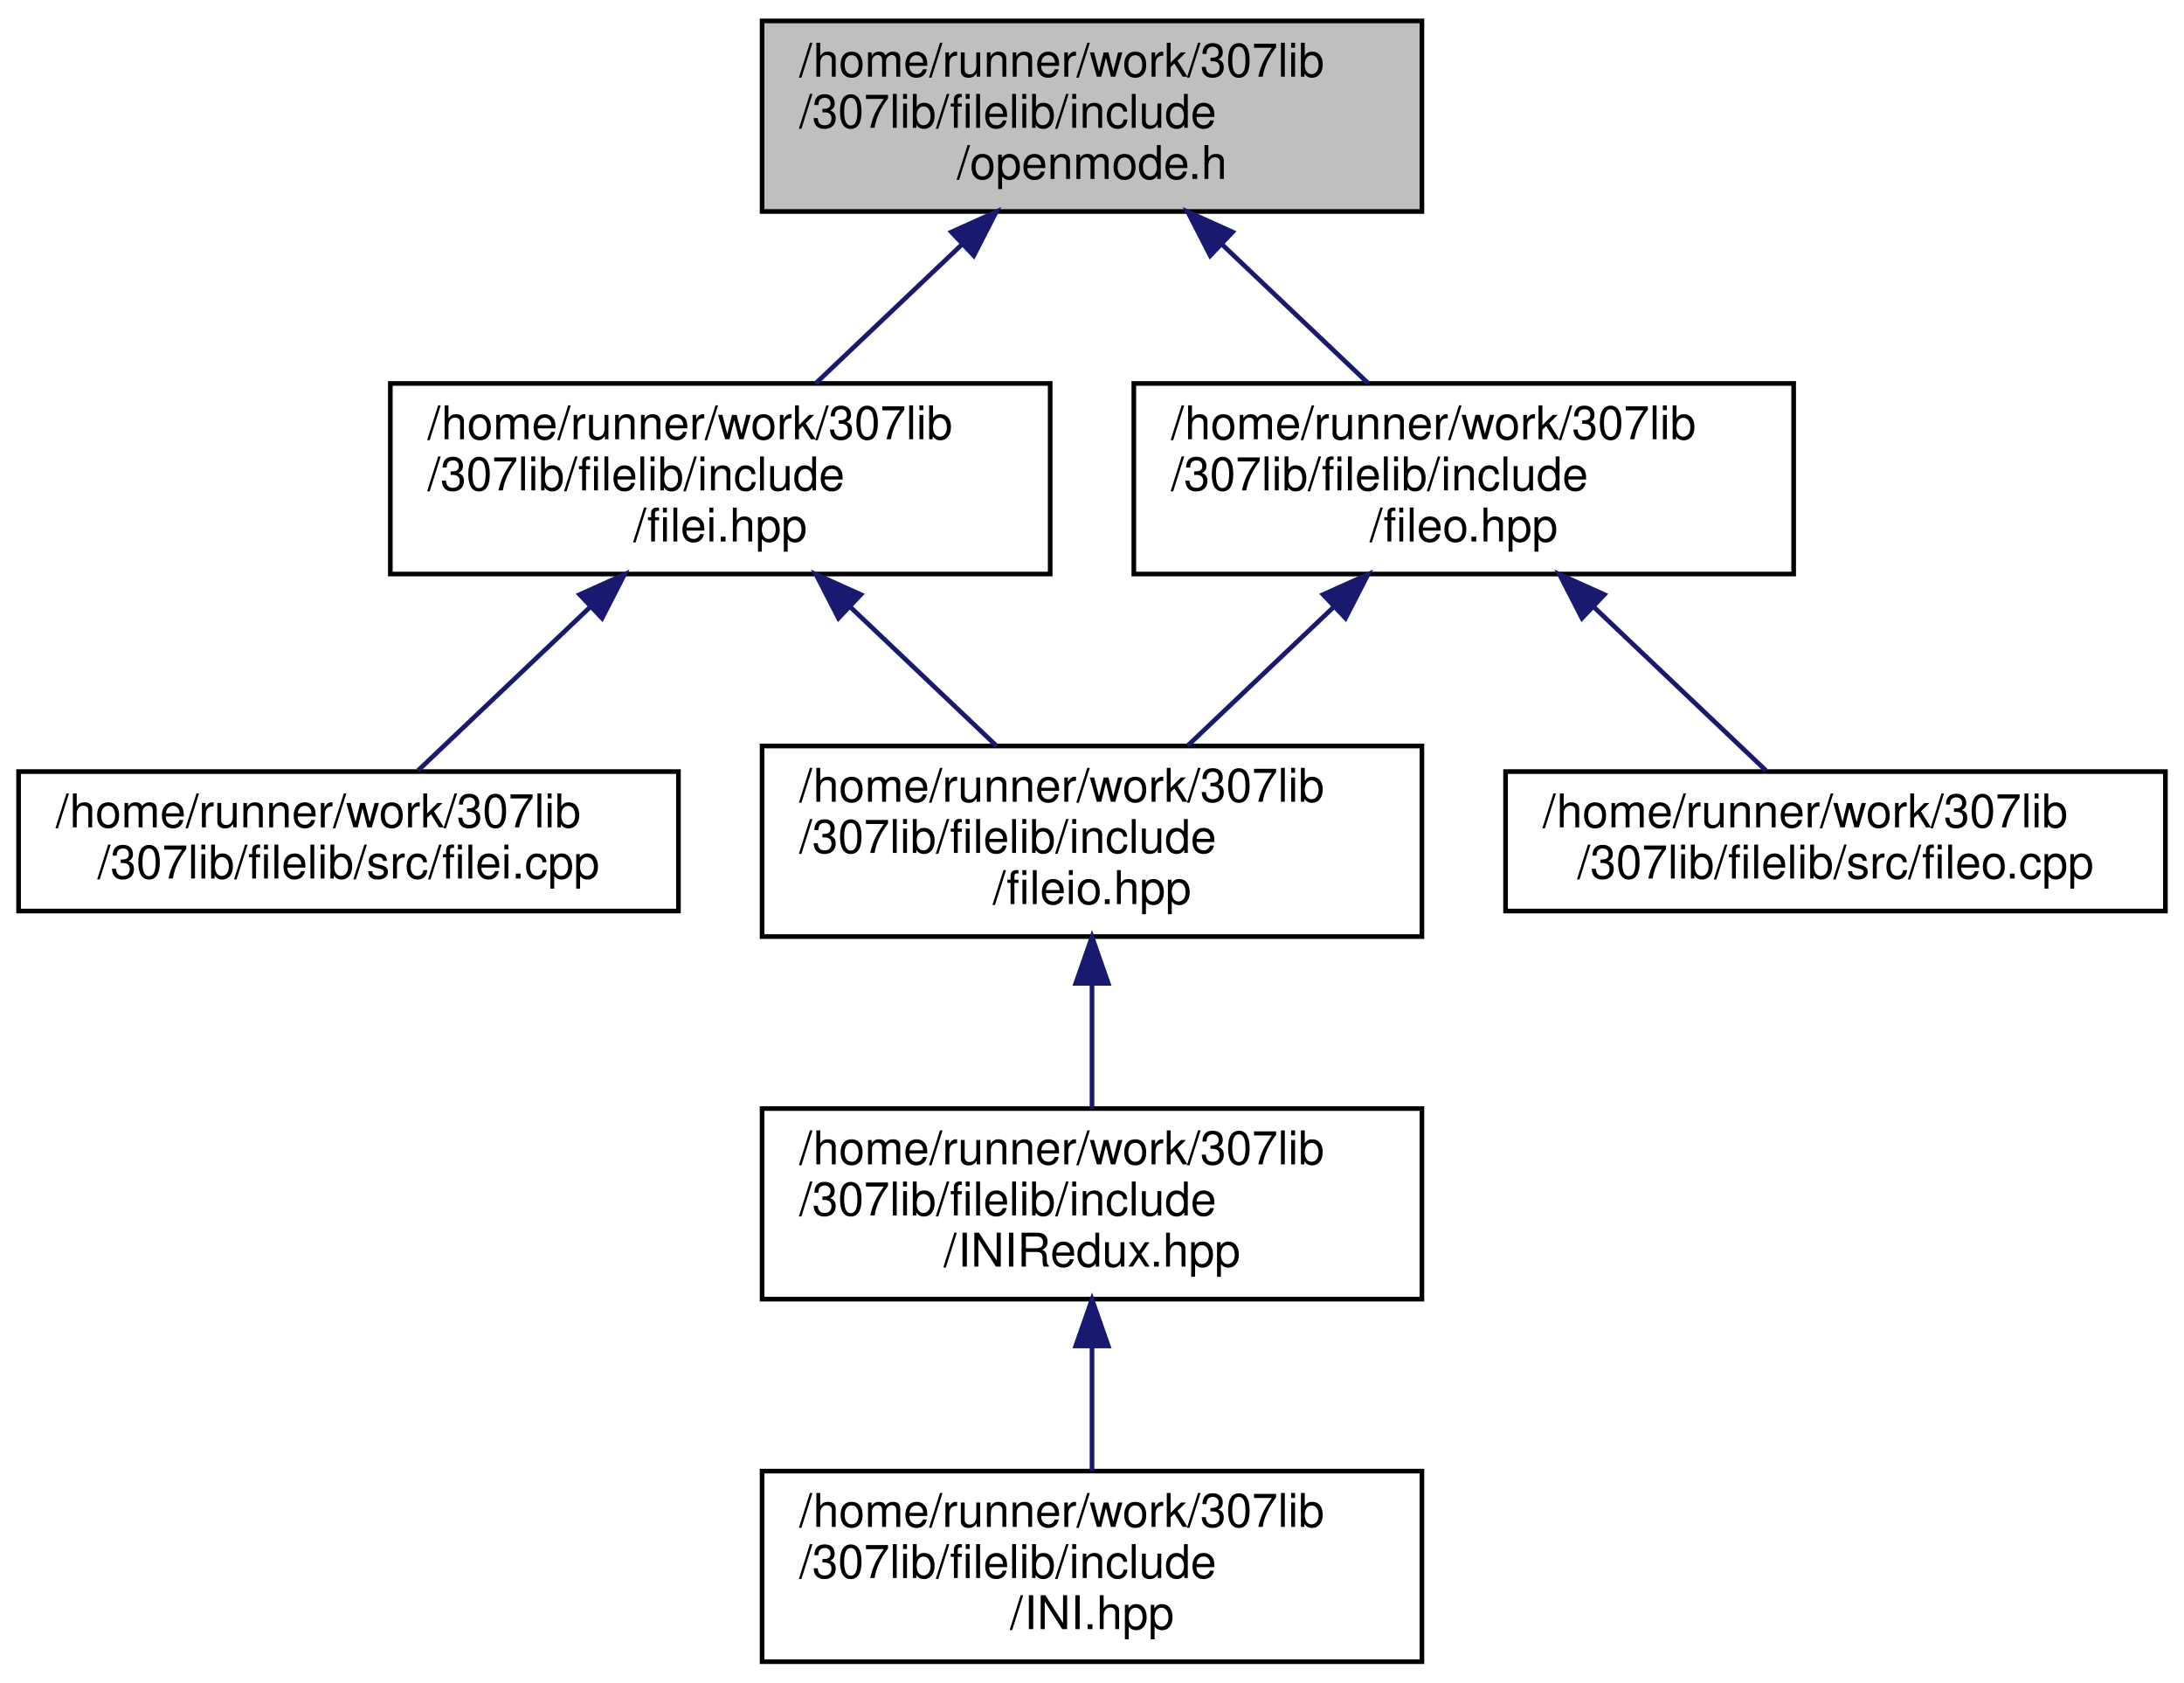
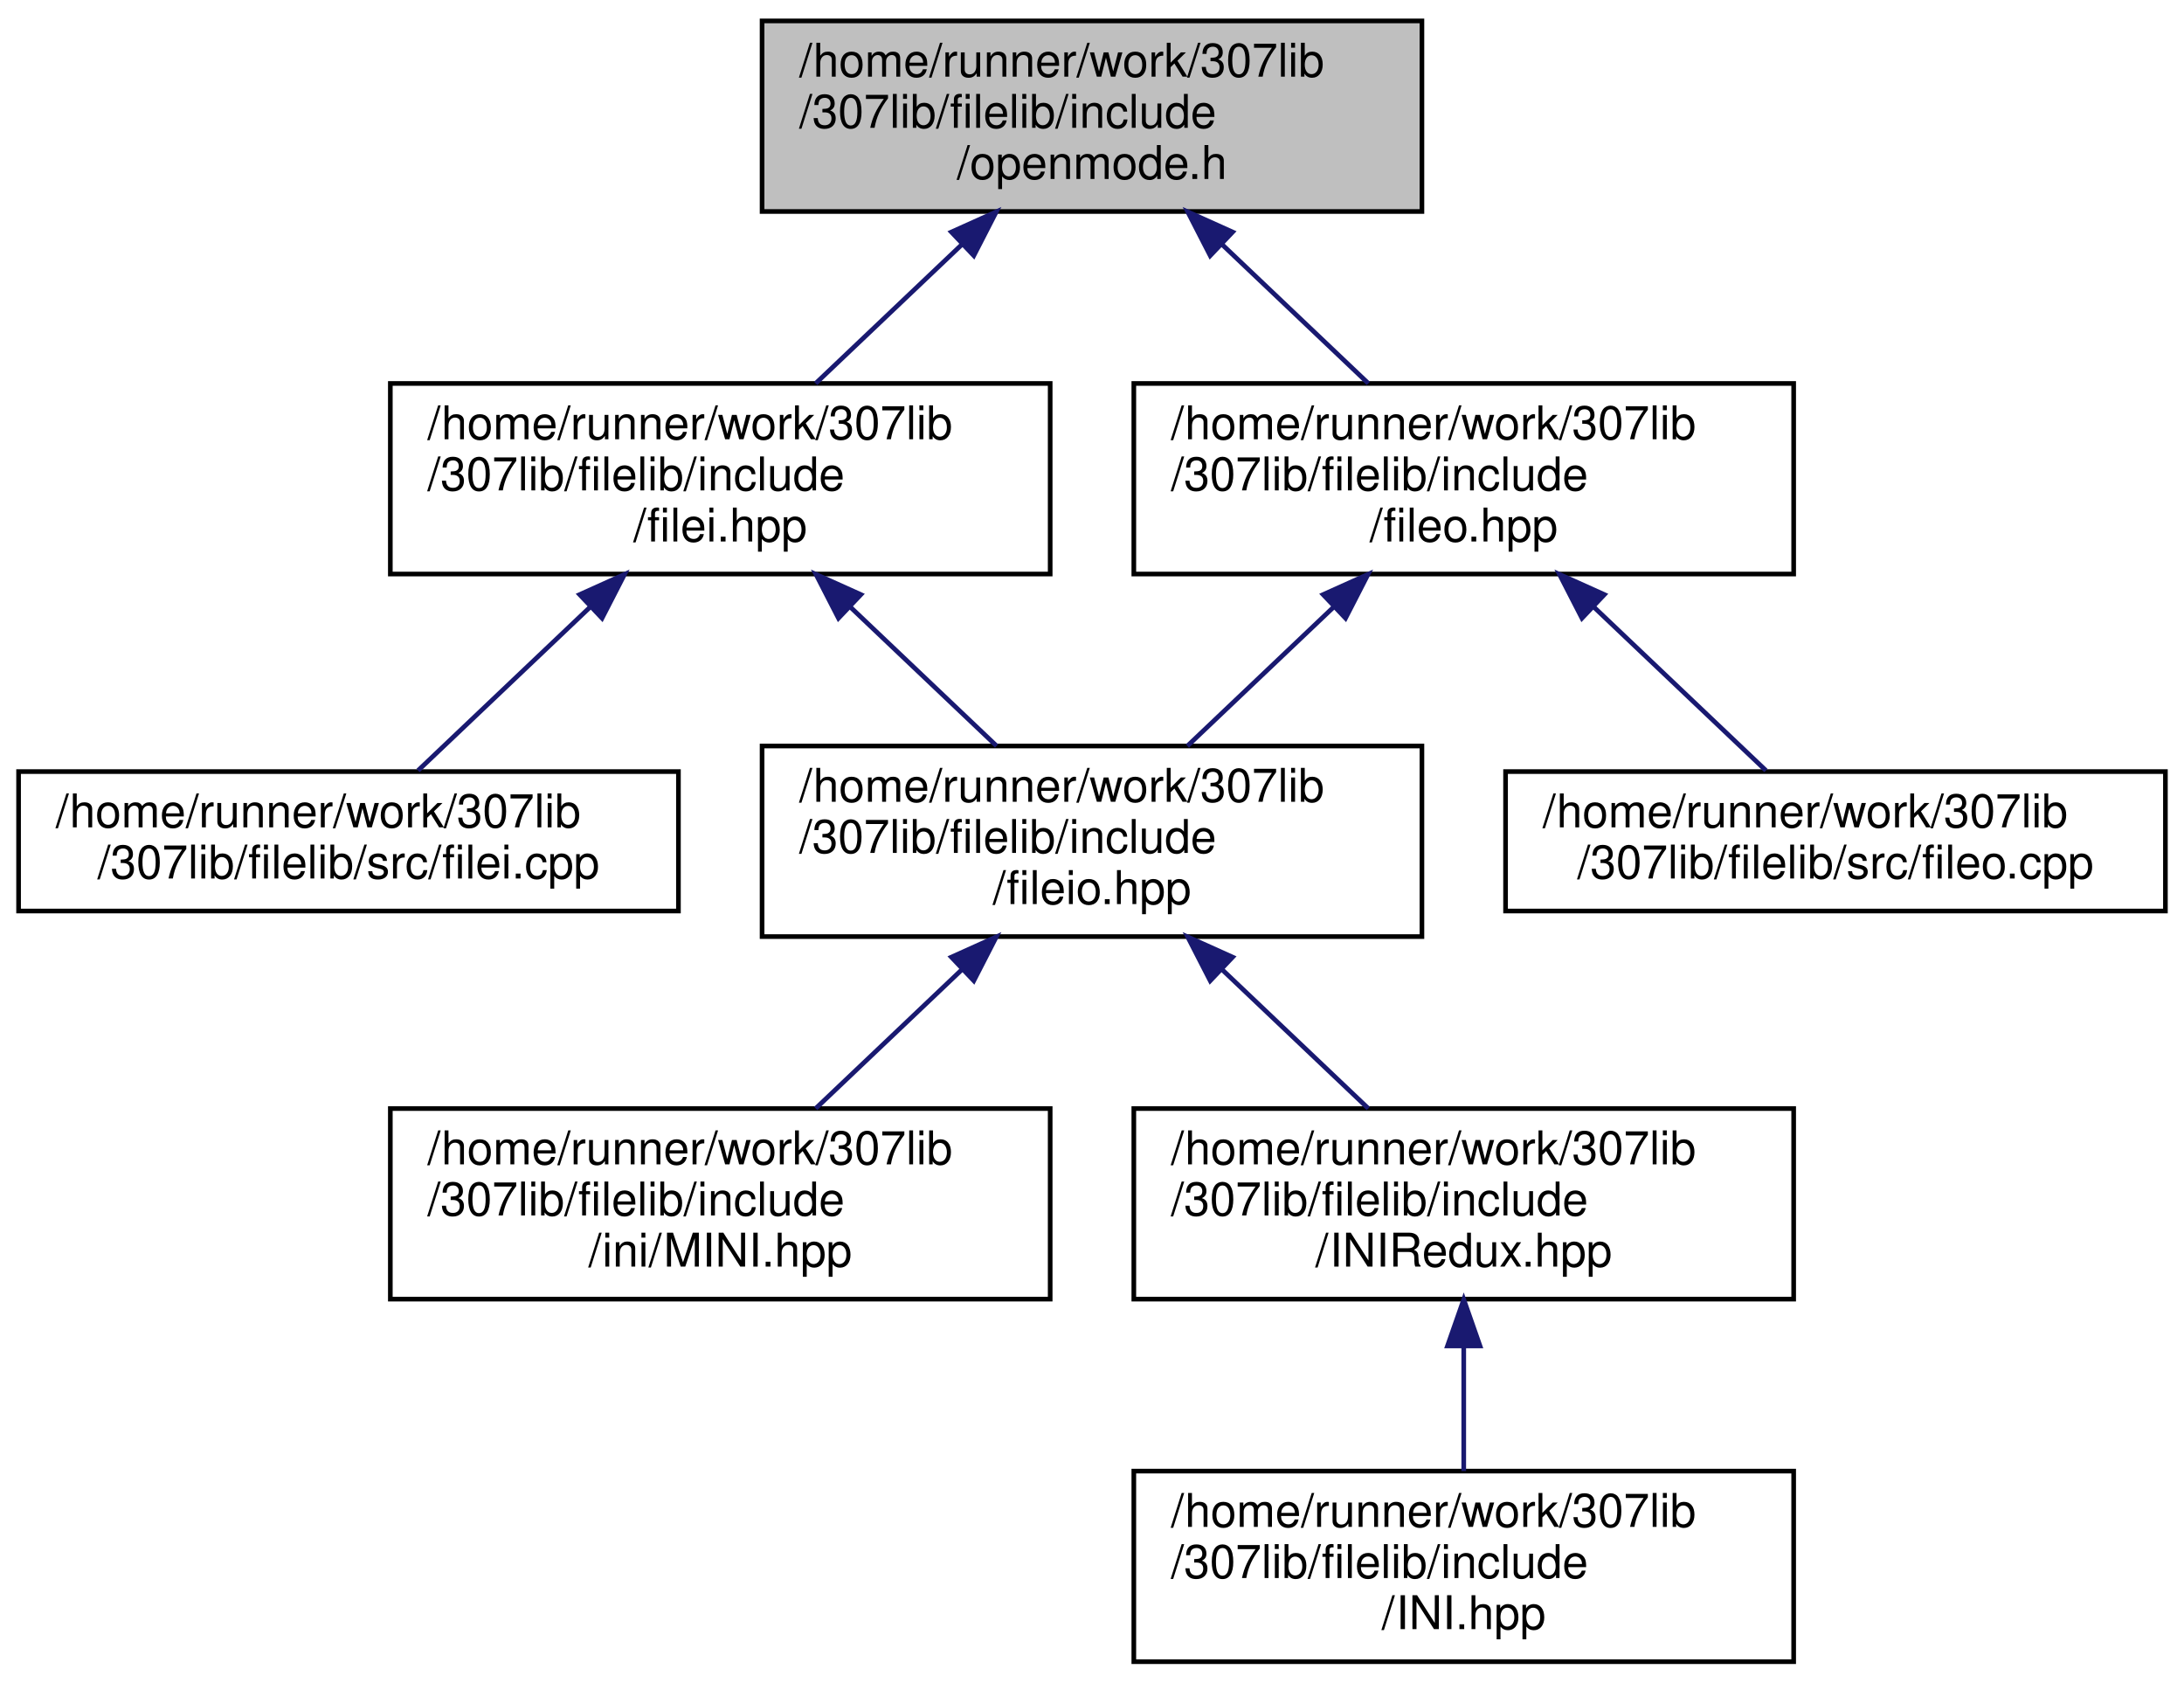
<svg xmlns="http://www.w3.org/2000/svg" xmlns:xlink="http://www.w3.org/1999/xlink" width="470pt" height="362pt" viewBox="0.00 0.00 470.00 362.00">
  <g id="graph0" class="graph" transform="scale(1 1) rotate(0) translate(4 358)">
    <g id="node1" class="node">
      <g id="a_node1">
        <a xlink:title="Contains the openmode enumerator, which is simply a convenience wrapper for std::ios_base::openmode t...">
          <polygon fill="#bfbfbf" stroke="black" points="160,-312.5 160,-353.5 302,-353.5 302,-312.5 160,-312.5" />
          <text text-anchor="start" x="168" y="-341.5" font-family="Helvetica,sans-Serif" font-size="10.00">/home/runner/work/307lib</text>
          <text text-anchor="start" x="168" y="-330.5" font-family="Helvetica,sans-Serif" font-size="10.00">/307lib/filelib/include</text>
          <text text-anchor="middle" x="231" y="-319.5" font-family="Helvetica,sans-Serif" font-size="10.00">/openmode.h</text>
        </a>
      </g>
    </g>
    <g id="node2" class="node">
      <g id="a_node2">
        <a xlink:href="filei_8hpp.html" target="_top" xlink:title="Contains file input functions.">
          <polygon fill="none" stroke="black" points="80,-234.5 80,-275.5 222,-275.5 222,-234.5 80,-234.5" />
          <text text-anchor="start" x="88" y="-263.5" font-family="Helvetica,sans-Serif" font-size="10.00">/home/runner/work/307lib</text>
          <text text-anchor="start" x="88" y="-252.5" font-family="Helvetica,sans-Serif" font-size="10.00">/307lib/filelib/include</text>
          <text text-anchor="middle" x="151" y="-241.5" font-family="Helvetica,sans-Serif" font-size="10.00">/filei.hpp</text>
        </a>
      </g>
    </g>
    <g id="edge1" class="edge">
      <path fill="none" stroke="midnightblue" d="M203.1,-305.49C192.72,-295.63 181.13,-284.63 171.53,-275.51" />
      <polygon fill="midnightblue" stroke="midnightblue" points="200.74,-308.08 210.4,-312.43 205.56,-303 200.74,-308.08" />
    </g>
-     <g id="node7" class="node">
-       <g id="a_node7">
+     <g id="node8" class="node">
+       <g id="a_node8">
        <a xlink:href="fileo_8hpp.html" target="_top" xlink:title="Contains file output functions.">
          <polygon fill="none" stroke="black" points="240,-234.5 240,-275.5 382,-275.5 382,-234.5 240,-234.5" />
          <text text-anchor="start" x="248" y="-263.5" font-family="Helvetica,sans-Serif" font-size="10.00">/home/runner/work/307lib</text>
          <text text-anchor="start" x="248" y="-252.5" font-family="Helvetica,sans-Serif" font-size="10.00">/307lib/filelib/include</text>
          <text text-anchor="middle" x="311" y="-241.5" font-family="Helvetica,sans-Serif" font-size="10.00">/fileo.hpp</text>
        </a>
      </g>
    </g>
-     <g id="edge6" class="edge">
+     <g id="edge7" class="edge">
      <path fill="none" stroke="midnightblue" d="M258.9,-305.49C269.28,-295.63 280.87,-284.63 290.47,-275.51" />
      <polygon fill="midnightblue" stroke="midnightblue" points="256.44,-303 251.6,-312.43 261.26,-308.08 256.44,-303" />
    </g>
    <g id="node3" class="node">
      <g id="a_node3">
        <a xlink:href="filei_8cpp_source.html" target="_top" xlink:title=" ">
          <polygon fill="none" stroke="black" points="0,-162 0,-192 142,-192 142,-162 0,-162" />
          <text text-anchor="start" x="8" y="-180" font-family="Helvetica,sans-Serif" font-size="10.00">/home/runner/work/307lib</text>
          <text text-anchor="middle" x="71" y="-169" font-family="Helvetica,sans-Serif" font-size="10.00">/307lib/filelib/src/filei.cpp</text>
        </a>
      </g>
    </g>
    <g id="edge2" class="edge">
      <path fill="none" stroke="midnightblue" d="M122.92,-227.32C110.48,-215.51 96.35,-202.08 85.97,-192.23" />
      <polygon fill="midnightblue" stroke="midnightblue" points="120.74,-230.08 130.4,-234.43 125.56,-225 120.74,-230.08" />
    </g>
    <g id="node4" class="node">
      <g id="a_node4">
        <a xlink:href="fileio_8hpp.html" target="_top" xlink:title="Includes both filei.hpp and fileo.hpp, and undefines the read &amp; write preprocessor definitions.">
          <polygon fill="none" stroke="black" points="160,-156.5 160,-197.5 302,-197.5 302,-156.5 160,-156.5" />
          <text text-anchor="start" x="168" y="-185.5" font-family="Helvetica,sans-Serif" font-size="10.00">/home/runner/work/307lib</text>
          <text text-anchor="start" x="168" y="-174.5" font-family="Helvetica,sans-Serif" font-size="10.00">/307lib/filelib/include</text>
          <text text-anchor="middle" x="231" y="-163.5" font-family="Helvetica,sans-Serif" font-size="10.00">/fileio.hpp</text>
        </a>
      </g>
    </g>
    <g id="edge3" class="edge">
      <path fill="none" stroke="midnightblue" d="M178.9,-227.49C189.28,-217.63 200.87,-206.63 210.47,-197.51" />
      <polygon fill="midnightblue" stroke="midnightblue" points="176.44,-225 171.6,-234.43 181.26,-230.08 176.44,-225" />
    </g>
    <g id="node5" class="node">
      <g id="a_node5">
-         <a xlink:href="_i_n_i_redux_8hpp.html" target="_top" xlink:title="INI Tokenizer, Parser, and Container/Manipulator.">
-           <polygon fill="none" stroke="black" points="160,-78.5 160,-119.5 302,-119.5 302,-78.5 160,-78.5" />
-           <text text-anchor="start" x="168" y="-107.5" font-family="Helvetica,sans-Serif" font-size="10.00">/home/runner/work/307lib</text>
-           <text text-anchor="start" x="168" y="-96.5" font-family="Helvetica,sans-Serif" font-size="10.00">/307lib/filelib/include</text>
-           <text text-anchor="middle" x="231" y="-85.5" font-family="Helvetica,sans-Serif" font-size="10.00">/INIRedux.hpp</text>
+         <a xlink:href="_m_i_n_i_8hpp_source.html" target="_top" xlink:title=" ">
+           <polygon fill="none" stroke="black" points="80,-78.5 80,-119.5 222,-119.5 222,-78.5 80,-78.5" />
+           <text text-anchor="start" x="88" y="-107.5" font-family="Helvetica,sans-Serif" font-size="10.00">/home/runner/work/307lib</text>
+           <text text-anchor="start" x="88" y="-96.5" font-family="Helvetica,sans-Serif" font-size="10.00">/307lib/filelib/include</text>
+           <text text-anchor="middle" x="151" y="-85.5" font-family="Helvetica,sans-Serif" font-size="10.00">/ini/MINI.hpp</text>
        </a>
      </g>
    </g>
    <g id="edge4" class="edge">
-       <path fill="none" stroke="midnightblue" d="M231,-146.3C231,-137.3 231,-127.65 231,-119.51" />
-       <polygon fill="midnightblue" stroke="midnightblue" points="227.5,-146.43 231,-156.43 234.5,-146.43 227.5,-146.43" />
+       <path fill="none" stroke="midnightblue" d="M203.1,-149.49C192.72,-139.63 181.13,-128.63 171.53,-119.51" />
+       <polygon fill="midnightblue" stroke="midnightblue" points="200.74,-152.08 210.4,-156.43 205.56,-147 200.74,-152.08" />
    </g>
    <g id="node6" class="node">
      <g id="a_node6">
-         <a xlink:href="_i_n_i_8hpp_source.html" target="_top" xlink:title=" ">
-           <polygon fill="none" stroke="black" points="160,-0.5 160,-41.5 302,-41.5 302,-0.5 160,-0.5" />
-           <text text-anchor="start" x="168" y="-29.5" font-family="Helvetica,sans-Serif" font-size="10.00">/home/runner/work/307lib</text>
-           <text text-anchor="start" x="168" y="-18.5" font-family="Helvetica,sans-Serif" font-size="10.00">/307lib/filelib/include</text>
-           <text text-anchor="middle" x="231" y="-7.5" font-family="Helvetica,sans-Serif" font-size="10.00">/INI.hpp</text>
+         <a xlink:href="_i_n_i_redux_8hpp.html" target="_top" xlink:title="INI Tokenizer, Parser, and Container/Manipulator.">
+           <polygon fill="none" stroke="black" points="240,-78.5 240,-119.5 382,-119.5 382,-78.5 240,-78.5" />
+           <text text-anchor="start" x="248" y="-107.5" font-family="Helvetica,sans-Serif" font-size="10.00">/home/runner/work/307lib</text>
+           <text text-anchor="start" x="248" y="-96.5" font-family="Helvetica,sans-Serif" font-size="10.00">/307lib/filelib/include</text>
+           <text text-anchor="middle" x="311" y="-85.5" font-family="Helvetica,sans-Serif" font-size="10.00">/INIRedux.hpp</text>
        </a>
      </g>
    </g>
    <g id="edge5" class="edge">
-       <path fill="none" stroke="midnightblue" d="M231,-68.3C231,-59.3 231,-49.65 231,-41.51" />
-       <polygon fill="midnightblue" stroke="midnightblue" points="227.5,-68.43 231,-78.43 234.5,-68.43 227.5,-68.43" />
+       <path fill="none" stroke="midnightblue" d="M258.9,-149.49C269.28,-139.63 280.87,-128.63 290.47,-119.51" />
+       <polygon fill="midnightblue" stroke="midnightblue" points="256.44,-147 251.6,-156.43 261.26,-152.08 256.44,-147" />
    </g>
-     <g id="edge8" class="edge">
+     <g id="node7" class="node">
+       <g id="a_node7">
+         <a xlink:href="_i_n_i_8hpp_source.html" target="_top" xlink:title=" ">
+           <polygon fill="none" stroke="black" points="240,-0.5 240,-41.5 382,-41.5 382,-0.5 240,-0.5" />
+           <text text-anchor="start" x="248" y="-29.5" font-family="Helvetica,sans-Serif" font-size="10.00">/home/runner/work/307lib</text>
+           <text text-anchor="start" x="248" y="-18.5" font-family="Helvetica,sans-Serif" font-size="10.00">/307lib/filelib/include</text>
+           <text text-anchor="middle" x="311" y="-7.5" font-family="Helvetica,sans-Serif" font-size="10.00">/INI.hpp</text>
+         </a>
+       </g>
+     </g>
+     <g id="edge6" class="edge">
+       <path fill="none" stroke="midnightblue" d="M311,-68.3C311,-59.3 311,-49.65 311,-41.51" />
+       <polygon fill="midnightblue" stroke="midnightblue" points="307.5,-68.43 311,-78.43 314.5,-68.43 307.5,-68.43" />
+     </g>
+     <g id="edge9" class="edge">
      <path fill="none" stroke="midnightblue" d="M283.1,-227.49C272.72,-217.63 261.13,-206.63 251.53,-197.51" />
      <polygon fill="midnightblue" stroke="midnightblue" points="280.74,-230.08 290.4,-234.43 285.56,-225 280.74,-230.08" />
    </g>
-     <g id="node8" class="node">
-       <g id="a_node8">
+     <g id="node9" class="node">
+       <g id="a_node9">
        <a xlink:href="fileo_8cpp_source.html" target="_top" xlink:title=" ">
          <polygon fill="none" stroke="black" points="320,-162 320,-192 462,-192 462,-162 320,-162" />
          <text text-anchor="start" x="328" y="-180" font-family="Helvetica,sans-Serif" font-size="10.00">/home/runner/work/307lib</text>
          <text text-anchor="middle" x="391" y="-169" font-family="Helvetica,sans-Serif" font-size="10.00">/307lib/filelib/src/fileo.cpp</text>
        </a>
      </g>
    </g>
-     <g id="edge7" class="edge">
+     <g id="edge8" class="edge">
      <path fill="none" stroke="midnightblue" d="M339.08,-227.32C351.52,-215.51 365.65,-202.08 376.03,-192.23" />
      <polygon fill="midnightblue" stroke="midnightblue" points="336.44,-225 331.6,-234.43 341.26,-230.08 336.44,-225" />
    </g>
  </g>
</svg>
